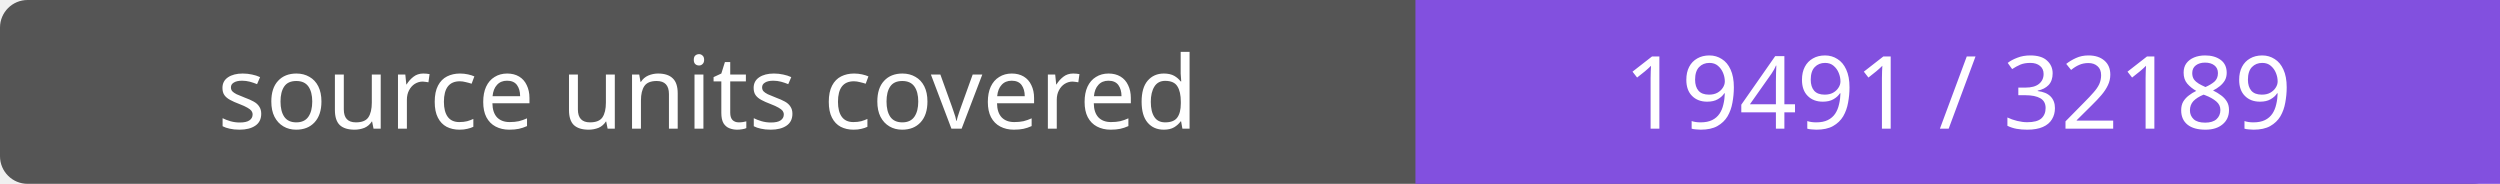
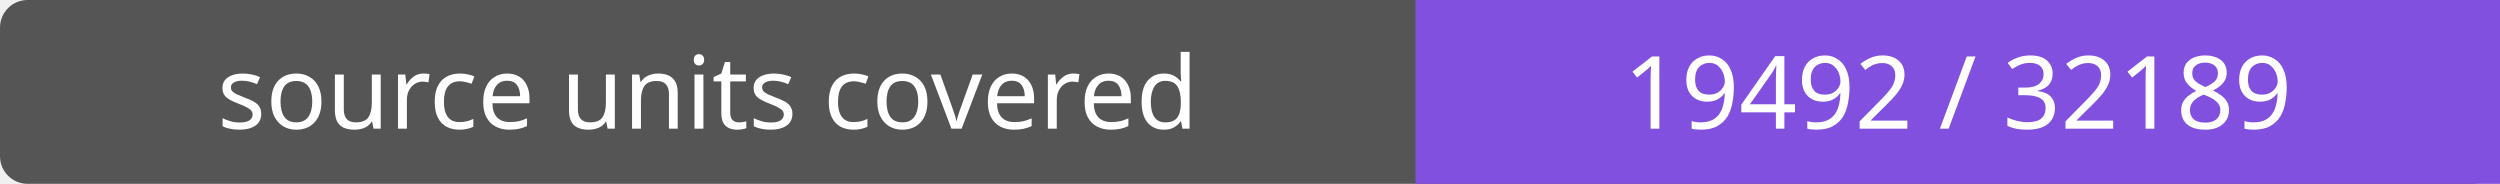
- <svg xmlns="http://www.w3.org/2000/svg" width="272" height="20" role="img" aria-label="source units covered: 19491 / 32189">
+ <svg xmlns="http://www.w3.org/2000/svg" width="272" height="20" role="img" aria-label="source units covered: 19492 / 32189">
  <rect width="272" height="20" rx="3" fill="#555" />
  <path fill="#8250df" d="M154 0h118v20H154z" />
  <g fill="#fff" text-anchor="middle" font-family="Verdana,sans-serif" font-size="11">
    <text x="77.0" y="14">source units covered</text>
-     <text x="213.0" y="14">19491 / 32189</text>
+     <text x="213.0" y="14">19492 / 32189</text>
  </g>
</svg>
